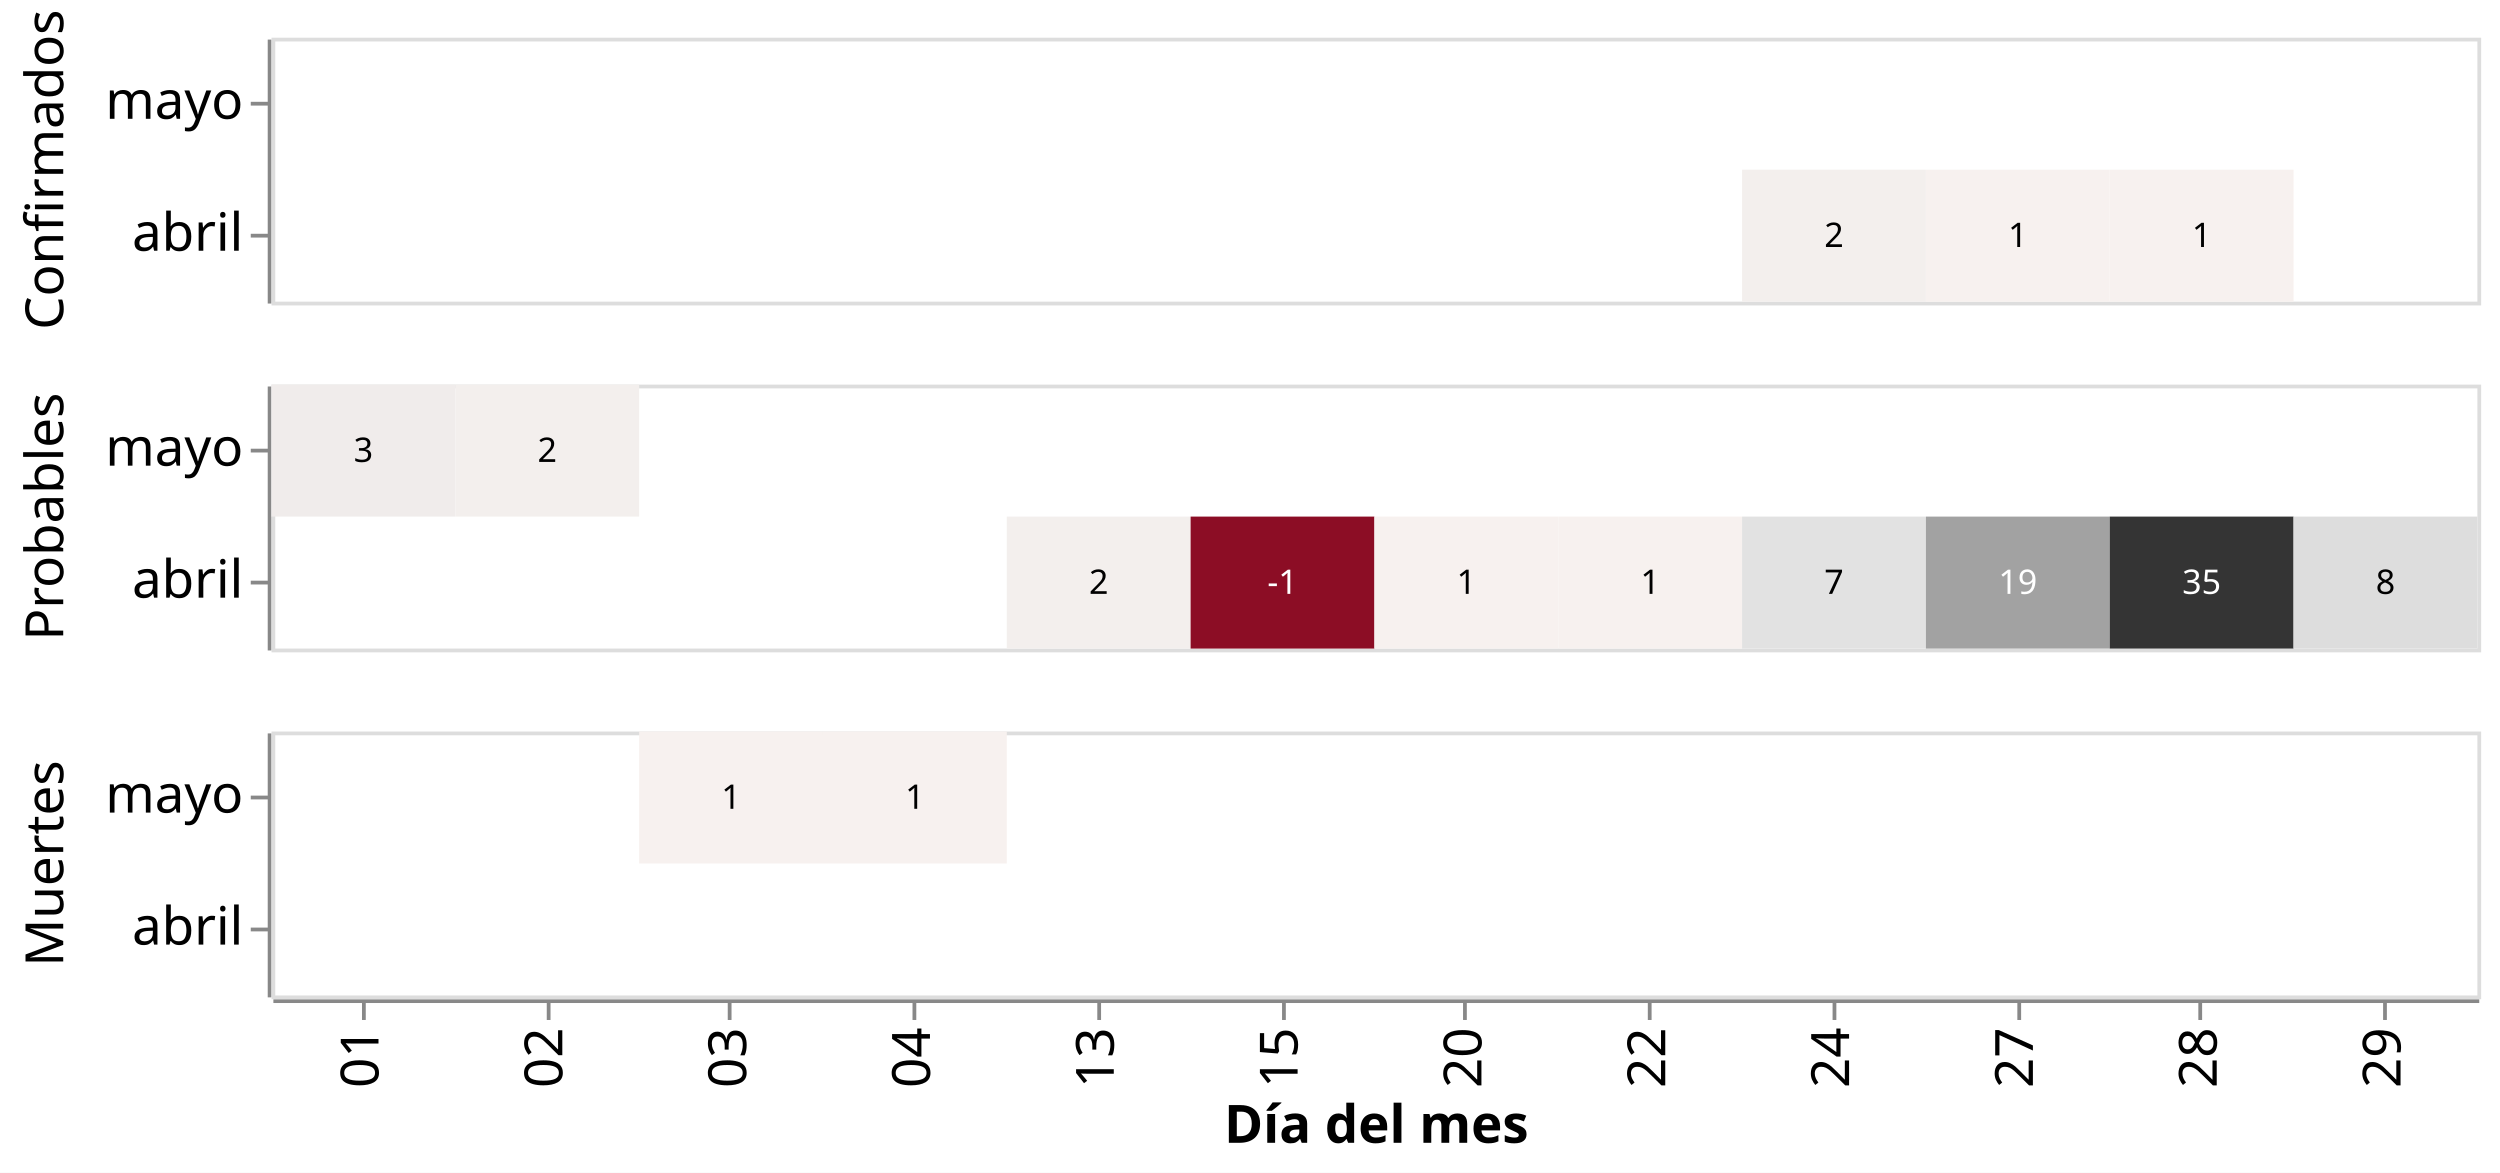
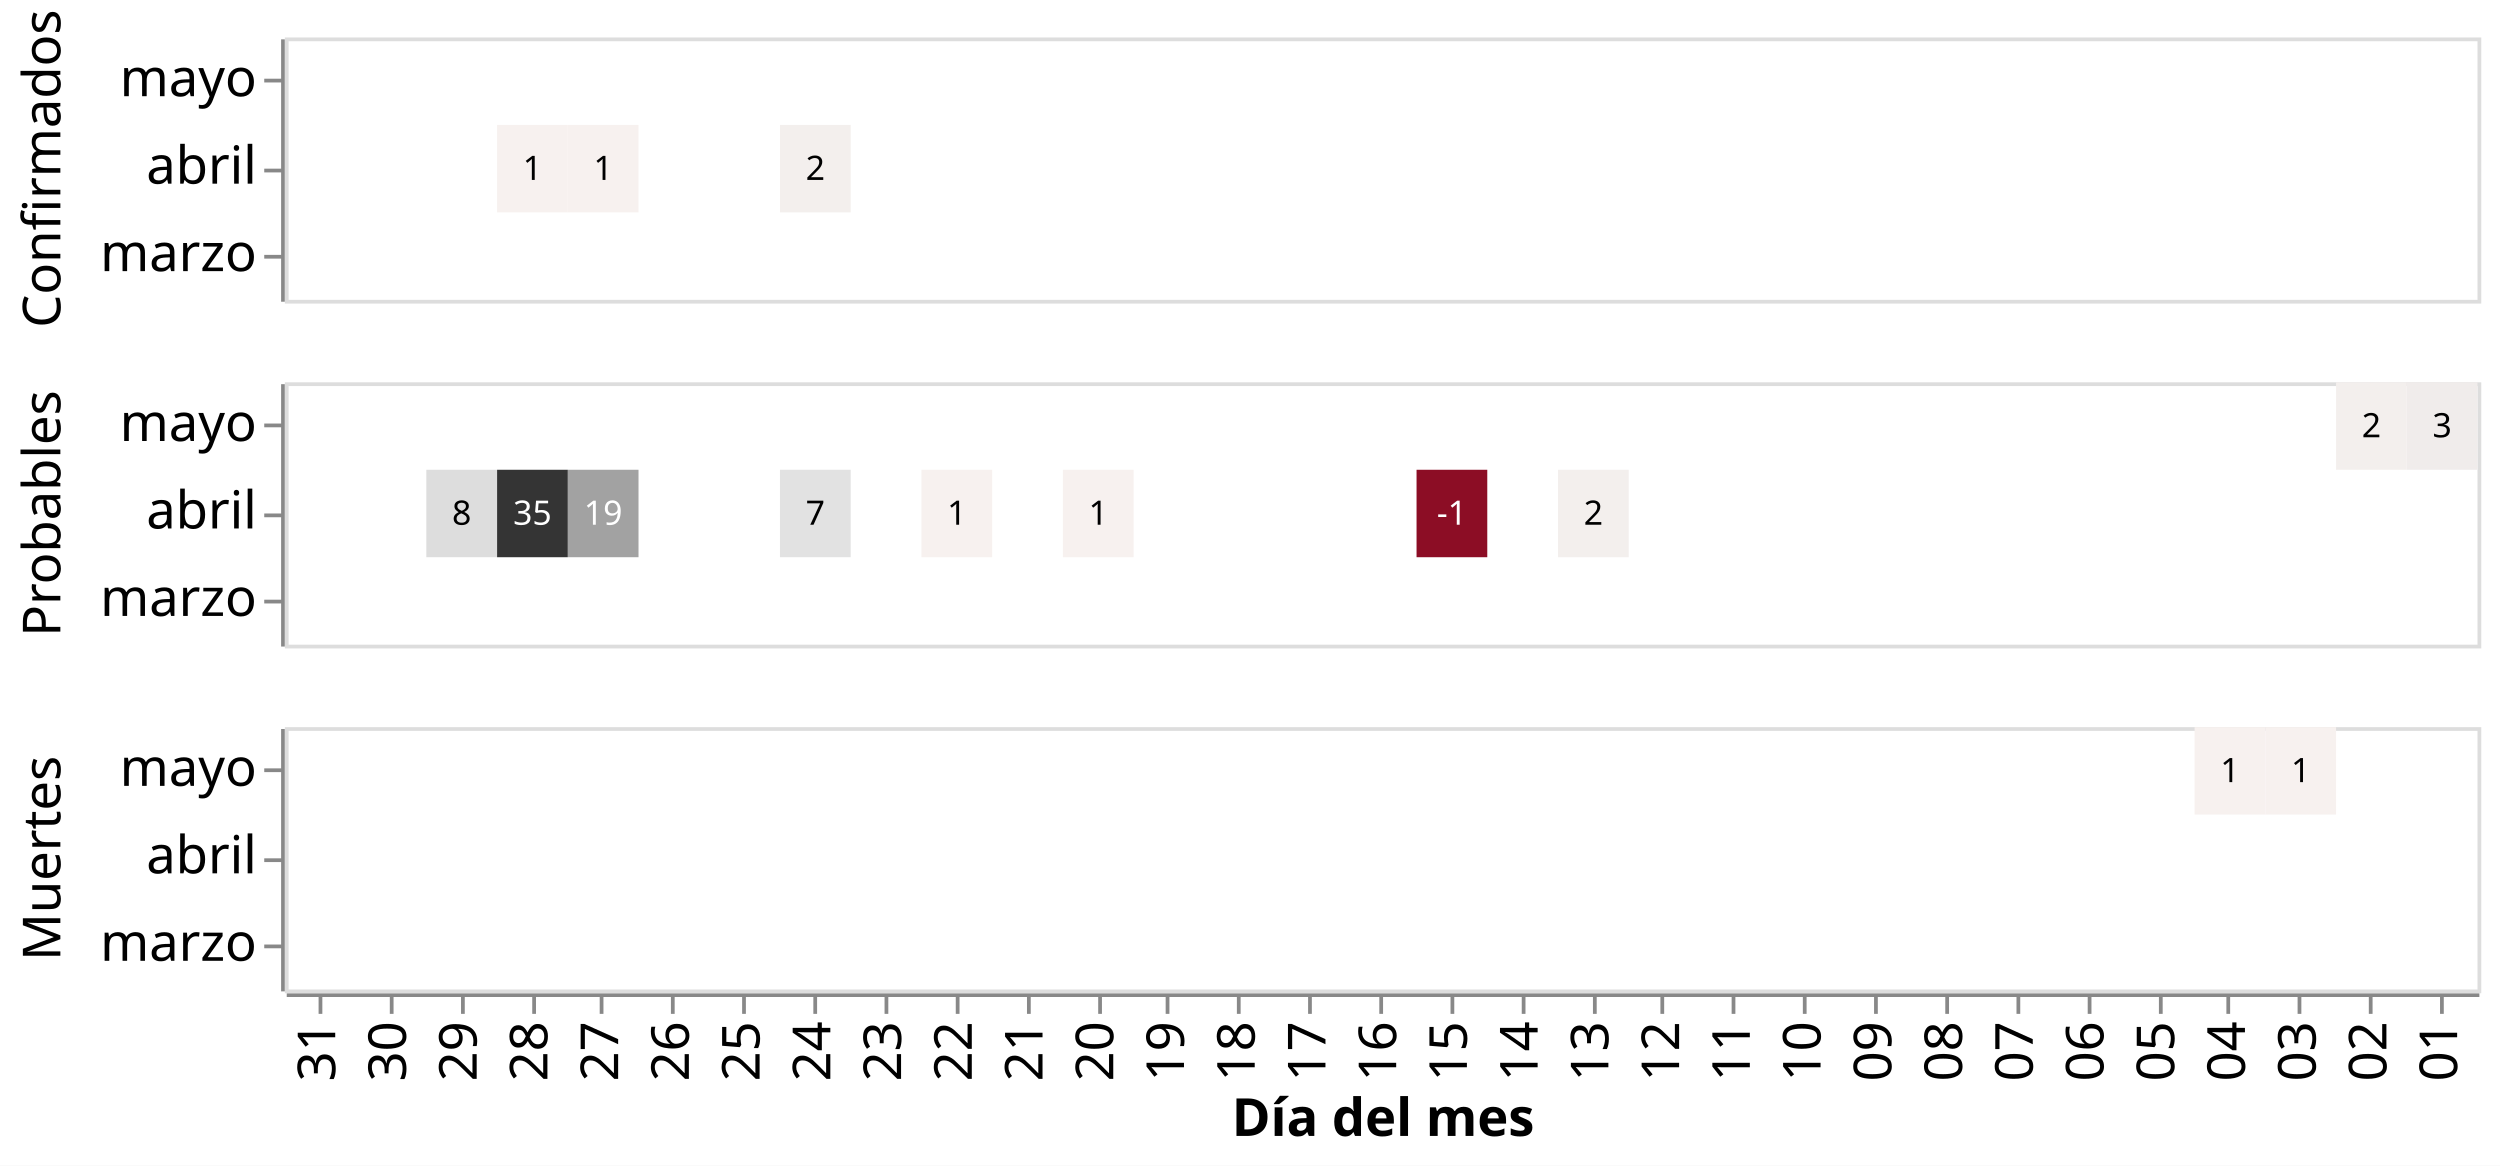
- <svg xmlns="http://www.w3.org/2000/svg" class="marks" width="663" height="311" viewBox="0 0 663 311" version="1.1">
-   <rect width="663" height="311" style="fill: white;" />
-   <g transform="translate(72,10)">
+ <svg xmlns="http://www.w3.org/2000/svg" class="marks" width="667" height="311" viewBox="0 0 667 311" version="1.1">
+   <rect width="667" height="311" style="fill: white;" />
+   <g transform="translate(76,10)">
    <g class="mark-group role-frame root">
      <g transform="translate(0,0)">
        <path class="background" d="M0,0h0v0h0Z" style="fill: none;" />
        <g>
          <g class="mark-group role-row-header row_header">
            <g transform="translate(-1,0)">
              <path class="background" d="M0,0h0v70h0Z" style="fill: none;" />
              <g>
                <g class="mark-group role-title">
-                   <g transform="translate(-65.23438,35)">
+                   <g transform="translate(-69.89648,35)">
                    <path class="background" d="M0,0h0v0h0Z" style="pointer-events: none; fill: none;" />
                    <g>
                      <g class="mark-text role-title-text" style="pointer-events: none;">
                        <text text-anchor="middle" transform="translate(0,0) rotate(-90) translate(0,11)" style="font-family: sans-serif; font-size: 14px; fill: #000; opacity: 1;">Confirmados</text>
                      </g>
                    </g>
                    <path class="foreground" d="" style="pointer-events: none; display: none; fill: none;" />
                  </g>
                </g>
                <g class="mark-group role-axis">
                  <g transform="translate(0.5,0.5)">
                    <path class="background" d="M0,0h0v0h0Z" style="pointer-events: none; fill: none;" />
                    <g>
                      <g class="mark-rule role-axis-tick" style="pointer-events: none;">
-                         <line transform="translate(0,17)" x2="-5" y2="0" style="fill: none; stroke: #888; stroke-width: 1; opacity: 1;" />
-                         <line transform="translate(0,52)" x2="-5" y2="0" style="fill: none; stroke: #888; stroke-width: 1; opacity: 1;" />
-                       </g>
-                       <g class="mark-text role-axis-label" style="pointer-events: none;">
-                         <text text-anchor="end" transform="translate(-7,21)" style="font-family: sans-serif; font-size: 14px; fill: #000; opacity: 1;">mayo</text>
-                         <text text-anchor="end" transform="translate(-7,56)" style="font-family: sans-serif; font-size: 14px; fill: #000; opacity: 1;">abril</text>
+                         <line transform="translate(0,11)" x2="-5" y2="0" style="fill: none; stroke: #888; stroke-width: 1; opacity: 1;" />
+                         <line transform="translate(0,35)" x2="-5" y2="0" style="fill: none; stroke: #888; stroke-width: 1; opacity: 1;" />
+                         <line transform="translate(0,58)" x2="-5" y2="0" style="fill: none; stroke: #888; stroke-width: 1; opacity: 1;" />
+                       </g>
+                       <g class="mark-text role-axis-label" style="pointer-events: none;">
+                         <text text-anchor="end" transform="translate(-7,15.16667)" style="font-family: sans-serif; font-size: 14px; fill: #000; opacity: 1;">mayo</text>
+                         <text text-anchor="end" transform="translate(-7,38.5)" style="font-family: sans-serif; font-size: 14px; fill: #000; opacity: 1;">abril</text>
+                         <text text-anchor="end" transform="translate(-7,61.83333)" style="font-family: sans-serif; font-size: 14px; fill: #000; opacity: 1;">marzo</text>
                      </g>
                      <g class="mark-rule role-axis-domain" style="pointer-events: none;">
                        <line transform="translate(0,0)" x2="0" y2="70" style="fill: none; stroke: #888; stroke-width: 1; opacity: 1;" />
                      </g>
                    </g>
                    <path class="foreground" d="" style="pointer-events: none; display: none; fill: none;" />
                  </g>
                </g>
              </g>
              <path class="foreground" d="" style="display: none; fill: none;" />
            </g>
            <g transform="translate(-1,92)">
              <path class="background" d="M0,0h0v70h0Z" style="fill: none;" />
              <g>
                <g class="mark-group role-title">
-                   <g transform="translate(-65.23438,35)">
+                   <g transform="translate(-69.89648,35)">
                    <path class="background" d="M0,0h0v0h0Z" style="pointer-events: none; fill: none;" />
                    <g>
                      <g class="mark-text role-title-text" style="pointer-events: none;">
                        <text text-anchor="middle" transform="translate(0,0) rotate(-90) translate(0,11)" style="font-family: sans-serif; font-size: 14px; fill: #000; opacity: 1;">Probables</text>
                      </g>
                    </g>
                    <path class="foreground" d="" style="pointer-events: none; display: none; fill: none;" />
                  </g>
                </g>
                <g class="mark-group role-axis">
                  <g transform="translate(0.5,0.5)">
                    <path class="background" d="M0,0h0v0h0Z" style="pointer-events: none; fill: none;" />
                    <g>
                      <g class="mark-rule role-axis-tick" style="pointer-events: none;">
-                         <line transform="translate(0,17)" x2="-5" y2="0" style="fill: none; stroke: #888; stroke-width: 1; opacity: 1;" />
-                         <line transform="translate(0,52)" x2="-5" y2="0" style="fill: none; stroke: #888; stroke-width: 1; opacity: 1;" />
-                       </g>
-                       <g class="mark-text role-axis-label" style="pointer-events: none;">
-                         <text text-anchor="end" transform="translate(-7,21)" style="font-family: sans-serif; font-size: 14px; fill: #000; opacity: 1;">mayo</text>
-                         <text text-anchor="end" transform="translate(-7,56)" style="font-family: sans-serif; font-size: 14px; fill: #000; opacity: 1;">abril</text>
+                         <line transform="translate(0,11)" x2="-5" y2="0" style="fill: none; stroke: #888; stroke-width: 1; opacity: 1;" />
+                         <line transform="translate(0,35)" x2="-5" y2="0" style="fill: none; stroke: #888; stroke-width: 1; opacity: 1;" />
+                         <line transform="translate(0,58)" x2="-5" y2="0" style="fill: none; stroke: #888; stroke-width: 1; opacity: 1;" />
+                       </g>
+                       <g class="mark-text role-axis-label" style="pointer-events: none;">
+                         <text text-anchor="end" transform="translate(-7,15.16667)" style="font-family: sans-serif; font-size: 14px; fill: #000; opacity: 1;">mayo</text>
+                         <text text-anchor="end" transform="translate(-7,38.5)" style="font-family: sans-serif; font-size: 14px; fill: #000; opacity: 1;">abril</text>
+                         <text text-anchor="end" transform="translate(-7,61.83333)" style="font-family: sans-serif; font-size: 14px; fill: #000; opacity: 1;">marzo</text>
                      </g>
                      <g class="mark-rule role-axis-domain" style="pointer-events: none;">
                        <line transform="translate(0,0)" x2="0" y2="70" style="fill: none; stroke: #888; stroke-width: 1; opacity: 1;" />
                      </g>
                    </g>
                    <path class="foreground" d="" style="pointer-events: none; display: none; fill: none;" />
                  </g>
                </g>
              </g>
              <path class="foreground" d="" style="display: none; fill: none;" />
            </g>
            <g transform="translate(-1,184)">
              <path class="background" d="M0,0h0v70h0Z" style="fill: none;" />
              <g>
                <g class="mark-group role-title">
-                   <g transform="translate(-65.23438,35)">
+                   <g transform="translate(-69.89648,35)">
                    <path class="background" d="M0,0h0v0h0Z" style="pointer-events: none; fill: none;" />
                    <g>
                      <g class="mark-text role-title-text" style="pointer-events: none;">
                        <text text-anchor="middle" transform="translate(0,0) rotate(-90) translate(0,11)" style="font-family: sans-serif; font-size: 14px; fill: #000; opacity: 1;">Muertes</text>
                      </g>
                    </g>
                    <path class="foreground" d="" style="pointer-events: none; display: none; fill: none;" />
                  </g>
                </g>
                <g class="mark-group role-axis">
                  <g transform="translate(0.5,0.5)">
                    <path class="background" d="M0,0h0v0h0Z" style="pointer-events: none; fill: none;" />
                    <g>
                      <g class="mark-rule role-axis-tick" style="pointer-events: none;">
-                         <line transform="translate(0,17)" x2="-5" y2="0" style="fill: none; stroke: #888; stroke-width: 1; opacity: 1;" />
-                         <line transform="translate(0,52)" x2="-5" y2="0" style="fill: none; stroke: #888; stroke-width: 1; opacity: 1;" />
-                       </g>
-                       <g class="mark-text role-axis-label" style="pointer-events: none;">
-                         <text text-anchor="end" transform="translate(-7,21)" style="font-family: sans-serif; font-size: 14px; fill: #000; opacity: 1;">mayo</text>
-                         <text text-anchor="end" transform="translate(-7,56)" style="font-family: sans-serif; font-size: 14px; fill: #000; opacity: 1;">abril</text>
+                         <line transform="translate(0,11)" x2="-5" y2="0" style="fill: none; stroke: #888; stroke-width: 1; opacity: 1;" />
+                         <line transform="translate(0,35)" x2="-5" y2="0" style="fill: none; stroke: #888; stroke-width: 1; opacity: 1;" />
+                         <line transform="translate(0,58)" x2="-5" y2="0" style="fill: none; stroke: #888; stroke-width: 1; opacity: 1;" />
+                       </g>
+                       <g class="mark-text role-axis-label" style="pointer-events: none;">
+                         <text text-anchor="end" transform="translate(-7,15.16667)" style="font-family: sans-serif; font-size: 14px; fill: #000; opacity: 1;">mayo</text>
+                         <text text-anchor="end" transform="translate(-7,38.5)" style="font-family: sans-serif; font-size: 14px; fill: #000; opacity: 1;">abril</text>
+                         <text text-anchor="end" transform="translate(-7,61.83333)" style="font-family: sans-serif; font-size: 14px; fill: #000; opacity: 1;">marzo</text>
                      </g>
                      <g class="mark-rule role-axis-domain" style="pointer-events: none;">
                        <line transform="translate(0,0)" x2="0" y2="70" style="fill: none; stroke: #888; stroke-width: 1; opacity: 1;" />
                      </g>
                    </g>
                    <path class="foreground" d="" style="pointer-events: none; display: none; fill: none;" />
                  </g>
                </g>
              </g>
              <path class="foreground" d="" style="display: none; fill: none;" />
            </g>
          </g>
          <g class="mark-group role-column-footer column_footer">
            <g transform="translate(0,255)">
              <path class="background" d="M0,0h585v0h-585Z" style="fill: none;" />
              <g>
                <g class="mark-group role-axis">
                  <g transform="translate(0.5,0.5)">
                    <path class="background" d="M0,0h0v0h0Z" style="pointer-events: none; fill: none;" />
                    <g>
                      <g class="mark-rule role-axis-tick" style="pointer-events: none;">
-                         <line transform="translate(24,0)" x2="0" y2="5" style="fill: none; stroke: #888; stroke-width: 1; opacity: 1;" />
-                         <line transform="translate(73,0)" x2="0" y2="5" style="fill: none; stroke: #888; stroke-width: 1; opacity: 1;" />
-                         <line transform="translate(121,0)" x2="0" y2="5" style="fill: none; stroke: #888; stroke-width: 1; opacity: 1;" />
-                         <line transform="translate(170,0)" x2="0" y2="5" style="fill: none; stroke: #888; stroke-width: 1; opacity: 1;" />
-                         <line transform="translate(219,0)" x2="0" y2="5" style="fill: none; stroke: #888; stroke-width: 1; opacity: 1;" />
-                         <line transform="translate(268,0)" x2="0" y2="5" style="fill: none; stroke: #888; stroke-width: 1; opacity: 1;" />
-                         <line transform="translate(316,0)" x2="0" y2="5" style="fill: none; stroke: #888; stroke-width: 1; opacity: 1;" />
-                         <line transform="translate(365,0)" x2="0" y2="5" style="fill: none; stroke: #888; stroke-width: 1; opacity: 1;" />
-                         <line transform="translate(414,0)" x2="0" y2="5" style="fill: none; stroke: #888; stroke-width: 1; opacity: 1;" />
-                         <line transform="translate(463,0)" x2="0" y2="5" style="fill: none; stroke: #888; stroke-width: 1; opacity: 1;" />
-                         <line transform="translate(511,0)" x2="0" y2="5" style="fill: none; stroke: #888; stroke-width: 1; opacity: 1;" />
-                         <line transform="translate(560,0)" x2="0" y2="5" style="fill: none; stroke: #888; stroke-width: 1; opacity: 1;" />
-                       </g>
-                       <g class="mark-text role-axis-label" style="pointer-events: none;">
-                         <text text-anchor="end" transform="translate(23.875,7) rotate(270) translate(0,4)" style="font-family: sans-serif; font-size: 14px; fill: #000; opacity: 1;">01</text>
-                         <text text-anchor="end" transform="translate(72.625,7) rotate(270) translate(0,4)" style="font-family: sans-serif; font-size: 14px; fill: #000; opacity: 1;">02</text>
-                         <text text-anchor="end" transform="translate(121.375,7) rotate(270) translate(0,4)" style="font-family: sans-serif; font-size: 14px; fill: #000; opacity: 1;">03</text>
-                         <text text-anchor="end" transform="translate(170.125,7) rotate(270) translate(0,4)" style="font-family: sans-serif; font-size: 14px; fill: #000; opacity: 1;">04</text>
-                         <text text-anchor="end" transform="translate(218.875,7) rotate(270) translate(0,4)" style="font-family: sans-serif; font-size: 14px; fill: #000; opacity: 1;">13</text>
-                         <text text-anchor="end" transform="translate(267.625,7) rotate(270) translate(0,4)" style="font-family: sans-serif; font-size: 14px; fill: #000; opacity: 1;">15</text>
-                         <text text-anchor="end" transform="translate(316.375,7) rotate(270) translate(0,4)" style="font-family: sans-serif; font-size: 14px; fill: #000; opacity: 1;">20</text>
-                         <text text-anchor="end" transform="translate(365.125,7) rotate(270) translate(0,4)" style="font-family: sans-serif; font-size: 14px; fill: #000; opacity: 1;">22</text>
-                         <text text-anchor="end" transform="translate(413.875,7) rotate(270) translate(0,4)" style="font-family: sans-serif; font-size: 14px; fill: #000; opacity: 1;">24</text>
-                         <text text-anchor="end" transform="translate(462.625,7) rotate(270) translate(0,4)" style="font-family: sans-serif; font-size: 14px; fill: #000; opacity: 1;">27</text>
-                         <text text-anchor="end" transform="translate(511.375,7) rotate(270) translate(0,4)" style="font-family: sans-serif; font-size: 14px; fill: #000; opacity: 1;">28</text>
-                         <text text-anchor="end" transform="translate(560.125,7) rotate(270) translate(0,4)" style="font-family: sans-serif; font-size: 14px; fill: #000; opacity: 1;">29</text>
+                         <line transform="translate(9,0)" x2="0" y2="5" style="fill: none; stroke: #888; stroke-width: 1; opacity: 1;" />
+                         <line transform="translate(28,0)" x2="0" y2="5" style="fill: none; stroke: #888; stroke-width: 1; opacity: 1;" />
+                         <line transform="translate(47,0)" x2="0" y2="5" style="fill: none; stroke: #888; stroke-width: 1; opacity: 1;" />
+                         <line transform="translate(66,0)" x2="0" y2="5" style="fill: none; stroke: #888; stroke-width: 1; opacity: 1;" />
+                         <line transform="translate(84,0)" x2="0" y2="5" style="fill: none; stroke: #888; stroke-width: 1; opacity: 1;" />
+                         <line transform="translate(103,0)" x2="0" y2="5" style="fill: none; stroke: #888; stroke-width: 1; opacity: 1;" />
+                         <line transform="translate(122,0)" x2="0" y2="5" style="fill: none; stroke: #888; stroke-width: 1; opacity: 1;" />
+                         <line transform="translate(141,0)" x2="0" y2="5" style="fill: none; stroke: #888; stroke-width: 1; opacity: 1;" />
+                         <line transform="translate(160,0)" x2="0" y2="5" style="fill: none; stroke: #888; stroke-width: 1; opacity: 1;" />
+                         <line transform="translate(179,0)" x2="0" y2="5" style="fill: none; stroke: #888; stroke-width: 1; opacity: 1;" />
+                         <line transform="translate(198,0)" x2="0" y2="5" style="fill: none; stroke: #888; stroke-width: 1; opacity: 1;" />
+                         <line transform="translate(217,0)" x2="0" y2="5" style="fill: none; stroke: #888; stroke-width: 1; opacity: 1;" />
+                         <line transform="translate(235,0)" x2="0" y2="5" style="fill: none; stroke: #888; stroke-width: 1; opacity: 1;" />
+                         <line transform="translate(254,0)" x2="0" y2="5" style="fill: none; stroke: #888; stroke-width: 1; opacity: 1;" />
+                         <line transform="translate(273,0)" x2="0" y2="5" style="fill: none; stroke: #888; stroke-width: 1; opacity: 1;" />
+                         <line transform="translate(292,0)" x2="0" y2="5" style="fill: none; stroke: #888; stroke-width: 1; opacity: 1;" />
+                         <line transform="translate(311,0)" x2="0" y2="5" style="fill: none; stroke: #888; stroke-width: 1; opacity: 1;" />
+                         <line transform="translate(330,0)" x2="0" y2="5" style="fill: none; stroke: #888; stroke-width: 1; opacity: 1;" />
+                         <line transform="translate(349,0)" x2="0" y2="5" style="fill: none; stroke: #888; stroke-width: 1; opacity: 1;" />
+                         <line transform="translate(367,0)" x2="0" y2="5" style="fill: none; stroke: #888; stroke-width: 1; opacity: 1;" />
+                         <line transform="translate(386,0)" x2="0" y2="5" style="fill: none; stroke: #888; stroke-width: 1; opacity: 1;" />
+                         <line transform="translate(405,0)" x2="0" y2="5" style="fill: none; stroke: #888; stroke-width: 1; opacity: 1;" />
+                         <line transform="translate(424,0)" x2="0" y2="5" style="fill: none; stroke: #888; stroke-width: 1; opacity: 1;" />
+                         <line transform="translate(443,0)" x2="0" y2="5" style="fill: none; stroke: #888; stroke-width: 1; opacity: 1;" />
+                         <line transform="translate(462,0)" x2="0" y2="5" style="fill: none; stroke: #888; stroke-width: 1; opacity: 1;" />
+                         <line transform="translate(481,0)" x2="0" y2="5" style="fill: none; stroke: #888; stroke-width: 1; opacity: 1;" />
+                         <line transform="translate(500,0)" x2="0" y2="5" style="fill: none; stroke: #888; stroke-width: 1; opacity: 1;" />
+                         <line transform="translate(518,0)" x2="0" y2="5" style="fill: none; stroke: #888; stroke-width: 1; opacity: 1;" />
+                         <line transform="translate(537,0)" x2="0" y2="5" style="fill: none; stroke: #888; stroke-width: 1; opacity: 1;" />
+                         <line transform="translate(556,0)" x2="0" y2="5" style="fill: none; stroke: #888; stroke-width: 1; opacity: 1;" />
+                         <line transform="translate(575,0)" x2="0" y2="5" style="fill: none; stroke: #888; stroke-width: 1; opacity: 1;" />
+                       </g>
+                       <g class="mark-text role-axis-label" style="pointer-events: none;">
+                         <text text-anchor="end" transform="translate(8.935484,7) rotate(270) translate(0,4)" style="font-family: sans-serif; font-size: 14px; fill: #000; opacity: 1;">31</text>
+                         <text text-anchor="end" transform="translate(27.80645,7) rotate(270) translate(0,4)" style="font-family: sans-serif; font-size: 14px; fill: #000; opacity: 1;">30</text>
+                         <text text-anchor="end" transform="translate(46.67742,7) rotate(270) translate(0,4)" style="font-family: sans-serif; font-size: 14px; fill: #000; opacity: 1;">29</text>
+                         <text text-anchor="end" transform="translate(65.54839,7) rotate(270) translate(0,4)" style="font-family: sans-serif; font-size: 14px; fill: #000; opacity: 1;">28</text>
+                         <text text-anchor="end" transform="translate(84.41935,7) rotate(270) translate(0,4)" style="font-family: sans-serif; font-size: 14px; fill: #000; opacity: 1;">27</text>
+                         <text text-anchor="end" transform="translate(103.2903,7) rotate(270) translate(0,4)" style="font-family: sans-serif; font-size: 14px; fill: #000; opacity: 1;">26</text>
+                         <text text-anchor="end" transform="translate(122.1613,7) rotate(270) translate(0,4)" style="font-family: sans-serif; font-size: 14px; fill: #000; opacity: 1;">25</text>
+                         <text text-anchor="end" transform="translate(141.0323,7) rotate(270) translate(0,4)" style="font-family: sans-serif; font-size: 14px; fill: #000; opacity: 1;">24</text>
+                         <text text-anchor="end" transform="translate(159.9032,7) rotate(270) translate(0,4)" style="font-family: sans-serif; font-size: 14px; fill: #000; opacity: 1;">23</text>
+                         <text text-anchor="end" transform="translate(178.7742,7) rotate(270) translate(0,4)" style="font-family: sans-serif; font-size: 14px; fill: #000; opacity: 1;">22</text>
+                         <text text-anchor="end" transform="translate(197.6452,7) rotate(270) translate(0,4)" style="font-family: sans-serif; font-size: 14px; fill: #000; opacity: 1;">21</text>
+                         <text text-anchor="end" transform="translate(216.5161,7) rotate(270) translate(0,4)" style="font-family: sans-serif; font-size: 14px; fill: #000; opacity: 1;">20</text>
+                         <text text-anchor="end" transform="translate(235.3871,7) rotate(270) translate(0,4)" style="font-family: sans-serif; font-size: 14px; fill: #000; opacity: 1;">19</text>
+                         <text text-anchor="end" transform="translate(254.2581,7) rotate(270) translate(0,4)" style="font-family: sans-serif; font-size: 14px; fill: #000; opacity: 1;">18</text>
+                         <text text-anchor="end" transform="translate(273.129,7) rotate(270) translate(0,4)" style="font-family: sans-serif; font-size: 14px; fill: #000; opacity: 1;">17</text>
+                         <text text-anchor="end" transform="translate(292,7) rotate(270) translate(0,4)" style="font-family: sans-serif; font-size: 14px; fill: #000; opacity: 1;">16</text>
+                         <text text-anchor="end" transform="translate(310.871,7) rotate(270) translate(0,4)" style="font-family: sans-serif; font-size: 14px; fill: #000; opacity: 1;">15</text>
+                         <text text-anchor="end" transform="translate(329.7419,7) rotate(270) translate(0,4)" style="font-family: sans-serif; font-size: 14px; fill: #000; opacity: 1;">14</text>
+                         <text text-anchor="end" transform="translate(348.6129,7) rotate(270) translate(0,4)" style="font-family: sans-serif; font-size: 14px; fill: #000; opacity: 1;">13</text>
+                         <text text-anchor="end" transform="translate(367.4839,7) rotate(270) translate(0,4)" style="font-family: sans-serif; font-size: 14px; fill: #000; opacity: 1;">12</text>
+                         <text text-anchor="end" transform="translate(386.3548,7) rotate(270) translate(0,4)" style="font-family: sans-serif; font-size: 14px; fill: #000; opacity: 1;">11</text>
+                         <text text-anchor="end" transform="translate(405.2258,7) rotate(270) translate(0,4)" style="font-family: sans-serif; font-size: 14px; fill: #000; opacity: 1;">10</text>
+                         <text text-anchor="end" transform="translate(424.0968,7) rotate(270) translate(0,4)" style="font-family: sans-serif; font-size: 14px; fill: #000; opacity: 1;">09</text>
+                         <text text-anchor="end" transform="translate(442.9677,7) rotate(270) translate(0,4)" style="font-family: sans-serif; font-size: 14px; fill: #000; opacity: 1;">08</text>
+                         <text text-anchor="end" transform="translate(461.8387,7) rotate(270) translate(0,4)" style="font-family: sans-serif; font-size: 14px; fill: #000; opacity: 1;">07</text>
+                         <text text-anchor="end" transform="translate(480.7097,7) rotate(270) translate(0,4)" style="font-family: sans-serif; font-size: 14px; fill: #000; opacity: 1;">06</text>
+                         <text text-anchor="end" transform="translate(499.5806,7) rotate(270) translate(0,4)" style="font-family: sans-serif; font-size: 14px; fill: #000; opacity: 1;">05</text>
+                         <text text-anchor="end" transform="translate(518.4516,7) rotate(270) translate(0,4)" style="font-family: sans-serif; font-size: 14px; fill: #000; opacity: 1;">04</text>
+                         <text text-anchor="end" transform="translate(537.3226,7) rotate(270) translate(0,4)" style="font-family: sans-serif; font-size: 14px; fill: #000; opacity: 1;">03</text>
+                         <text text-anchor="end" transform="translate(556.1935,7) rotate(270) translate(0,4)" style="font-family: sans-serif; font-size: 14px; fill: #000; opacity: 1;">02</text>
+                         <text text-anchor="end" transform="translate(575.0645,7) rotate(270) translate(0,4)" style="font-family: sans-serif; font-size: 14px; fill: #000; opacity: 1;">01</text>
                      </g>
                      <g class="mark-rule role-axis-domain" style="pointer-events: none;">
                        <line transform="translate(0,0)" x2="585" y2="0" style="fill: none; stroke: #888; stroke-width: 1; opacity: 1;" />
                      </g>
                      <g class="mark-text role-axis-title" style="pointer-events: none;">
                        <text text-anchor="middle" transform="translate(292.5,37.57227)" style="font-family: sans-serif; font-size: 14px; font-weight: bold; fill: #000; opacity: 1;">Día del mes</text>
                      </g>
                    </g>
                    <path class="foreground" d="" style="pointer-events: none; display: none; fill: none;" />
                  </g>
                </g>
              </g>
              <path class="foreground" d="" style="display: none; fill: none;" />
            </g>
          </g>
          <g class="mark-group role-scope cell">
            <g transform="translate(0,0)">
              <path class="background" d="M0.5,0.5h585v70h-585Z" style="fill: none; stroke: #ddd;" />
              <g>
                <g class="mark-rect role-mark child_layer_0_marks">
-                   <path d="M390,35h48.75v35h-48.75Z" style="fill: rgb(243, 239, 237);" />
-                   <path d="M438.75,35h48.75v35h-48.75Z" style="fill: rgb(247, 241, 239);" />
-                   <path d="M487.5,35h48.75v35h-48.75Z" style="fill: rgb(247, 241, 239);" />
+                   <path d="M132.097,23.333h18.871v23.333h-18.871Z" style="fill: rgb(243, 239, 237);" />
+                   <path d="M75.484,23.333h18.871v23.333h-18.871Z" style="fill: rgb(247, 241, 239);" />
+                   <path d="M56.613,23.333h18.871v23.333h-18.871Z" style="fill: rgb(247, 241, 239);" />
                </g>
                <g class="mark-text role-mark child_layer_1_marks">
-                   <text text-anchor="middle" transform="translate(414.375,55.5)" style="font-family: sans-serif; font-size: 9px; fill: black;">2</text>
-                   <text text-anchor="middle" transform="translate(463.125,55.5)" style="font-family: sans-serif; font-size: 9px; fill: black;">1</text>
-                   <text text-anchor="middle" transform="translate(511.875,55.5)" style="font-family: sans-serif; font-size: 9px; fill: black;">1</text>
+                   <text text-anchor="middle" transform="translate(141.5323,38)" style="font-family: sans-serif; font-size: 9px; fill: black;">2</text>
+                   <text text-anchor="middle" transform="translate(84.91935,38)" style="font-family: sans-serif; font-size: 9px; fill: black;">1</text>
+                   <text text-anchor="middle" transform="translate(66.04839,38)" style="font-family: sans-serif; font-size: 9px; fill: black;">1</text>
                </g>
              </g>
              <path class="foreground" d="" style="display: none; fill: none;" />
            </g>
            <g transform="translate(0,92)">
              <path class="background" d="M0.5,0.5h585v70h-585Z" style="fill: none; stroke: #ddd;" />
              <g>
                <g class="mark-rect role-mark child_layer_0_marks">
-                   <path d="M195,35h48.75v35h-48.75Z" style="fill: rgb(243, 239, 237);" />
-                   <path d="M243.75,35h48.75v35h-48.75Z" style="fill: rgb(140, 13, 37);" />
-                   <path d="M292.5,35h48.75v35h-48.75Z" style="fill: rgb(247, 241, 239);" />
-                   <path d="M341.25,35h48.75v35h-48.75Z" style="fill: rgb(247, 241, 239);" />
-                   <path d="M390,35h48.75v35h-48.75Z" style="fill: rgb(226, 226, 226);" />
-                   <path d="M438.75,35h48.75v35h-48.75Z" style="fill: rgb(162, 162, 162);" />
-                   <path d="M487.5,35h48.75v35h-48.75Z" style="fill: rgb(52, 52, 52);" />
-                   <path d="M536.25,35h48.75v35h-48.75Z" style="fill: rgb(221, 221, 221);" />
-                   <path d="M0,0h48.75v35h-48.75Z" style="fill: rgb(240, 236, 235);" />
-                   <path d="M48.75,0h48.75v35h-48.75Z" style="fill: rgb(243, 239, 237);" />
+                   <path d="M339.677,23.333h18.871v23.333h-18.871Z" style="fill: rgb(243, 239, 237);" />
+                   <path d="M301.935,23.333h18.871v23.333h-18.871Z" style="fill: rgb(140, 13, 37);" />
+                   <path d="M207.581,23.333h18.871v23.333h-18.871Z" style="fill: rgb(247, 241, 239);" />
+                   <path d="M169.839,23.333h18.871v23.333h-18.871Z" style="fill: rgb(247, 241, 239);" />
+                   <path d="M132.097,23.333h18.871v23.333h-18.871Z" style="fill: rgb(226, 226, 226);" />
+                   <path d="M75.484,23.333h18.871v23.333h-18.871Z" style="fill: rgb(162, 162, 162);" />
+                   <path d="M56.613,23.333h18.871v23.333h-18.871Z" style="fill: rgb(52, 52, 52);" />
+                   <path d="M37.742,23.333h18.871v23.333h-18.871Z" style="fill: rgb(221, 221, 221);" />
+                   <path d="M566.129,0h18.871v23.333h-18.871Z" style="fill: rgb(240, 236, 235);" />
+                   <path d="M547.258,0h18.871v23.333h-18.871Z" style="fill: rgb(243, 239, 237);" />
                </g>
                <g class="mark-text role-mark child_layer_1_marks">
-                   <text text-anchor="middle" transform="translate(219.375,55.5)" style="font-family: sans-serif; font-size: 9px; fill: black;">2</text>
-                   <text text-anchor="middle" transform="translate(268.125,55.5)" style="font-family: sans-serif; font-size: 9px; fill: white;">-1</text>
-                   <text text-anchor="middle" transform="translate(316.875,55.5)" style="font-family: sans-serif; font-size: 9px; fill: black;">1</text>
-                   <text text-anchor="middle" transform="translate(365.625,55.5)" style="font-family: sans-serif; font-size: 9px; fill: black;">1</text>
-                   <text text-anchor="middle" transform="translate(414.375,55.5)" style="font-family: sans-serif; font-size: 9px; fill: black;">7</text>
-                   <text text-anchor="middle" transform="translate(463.125,55.5)" style="font-family: sans-serif; font-size: 9px; fill: white;">19</text>
-                   <text text-anchor="middle" transform="translate(511.875,55.5)" style="font-family: sans-serif; font-size: 9px; fill: white;">35</text>
-                   <text text-anchor="middle" transform="translate(560.625,55.5)" style="font-family: sans-serif; font-size: 9px; fill: black;">8</text>
-                   <text text-anchor="middle" transform="translate(24.375,20.5)" style="font-family: sans-serif; font-size: 9px; fill: black;">3</text>
-                   <text text-anchor="middle" transform="translate(73.125,20.5)" style="font-family: sans-serif; font-size: 9px; fill: black;">2</text>
+                   <text text-anchor="middle" transform="translate(349.1129,38)" style="font-family: sans-serif; font-size: 9px; fill: black;">2</text>
+                   <text text-anchor="middle" transform="translate(311.371,38)" style="font-family: sans-serif; font-size: 9px; fill: white;">-1</text>
+                   <text text-anchor="middle" transform="translate(217.0161,38)" style="font-family: sans-serif; font-size: 9px; fill: black;">1</text>
+                   <text text-anchor="middle" transform="translate(179.2742,38)" style="font-family: sans-serif; font-size: 9px; fill: black;">1</text>
+                   <text text-anchor="middle" transform="translate(141.5323,38)" style="font-family: sans-serif; font-size: 9px; fill: black;">7</text>
+                   <text text-anchor="middle" transform="translate(84.91935,38)" style="font-family: sans-serif; font-size: 9px; fill: white;">19</text>
+                   <text text-anchor="middle" transform="translate(66.04839,38)" style="font-family: sans-serif; font-size: 9px; fill: white;">35</text>
+                   <text text-anchor="middle" transform="translate(47.17742,38)" style="font-family: sans-serif; font-size: 9px; fill: black;">8</text>
+                   <text text-anchor="middle" transform="translate(575.5645,14.66667)" style="font-family: sans-serif; font-size: 9px; fill: black;">3</text>
+                   <text text-anchor="middle" transform="translate(556.6935,14.66667)" style="font-family: sans-serif; font-size: 9px; fill: black;">2</text>
                </g>
              </g>
              <path class="foreground" d="" style="display: none; fill: none;" />
            </g>
            <g transform="translate(0,184)">
              <path class="background" d="M0.5,0.5h585v70h-585Z" style="fill: none; stroke: #ddd;" />
              <g>
                <g class="mark-rect role-mark child_layer_0_marks">
-                   <path d="M97.5,0h48.75v35h-48.75Z" style="fill: rgb(247, 241, 239);" />
-                   <path d="M146.25,0h48.75v35h-48.75Z" style="fill: rgb(247, 241, 239);" />
+                   <path d="M528.387,0h18.871v23.333h-18.871Z" style="fill: rgb(247, 241, 239);" />
+                   <path d="M509.516,0h18.871v23.333h-18.871Z" style="fill: rgb(247, 241, 239);" />
                </g>
                <g class="mark-text role-mark child_layer_1_marks">
-                   <text text-anchor="middle" transform="translate(121.875,20.5)" style="font-family: sans-serif; font-size: 9px; fill: black;">1</text>
-                   <text text-anchor="middle" transform="translate(170.625,20.5)" style="font-family: sans-serif; font-size: 9px; fill: black;">1</text>
+                   <text text-anchor="middle" transform="translate(537.8226,14.66667)" style="font-family: sans-serif; font-size: 9px; fill: black;">1</text>
+                   <text text-anchor="middle" transform="translate(518.9516,14.66667)" style="font-family: sans-serif; font-size: 9px; fill: black;">1</text>
                </g>
              </g>
              <path class="foreground" d="" style="display: none; fill: none;" />
            </g>
          </g>
        </g>
        <path class="foreground" d="" style="display: none; fill: none;" />
      </g>
    </g>
  </g>
</svg>
